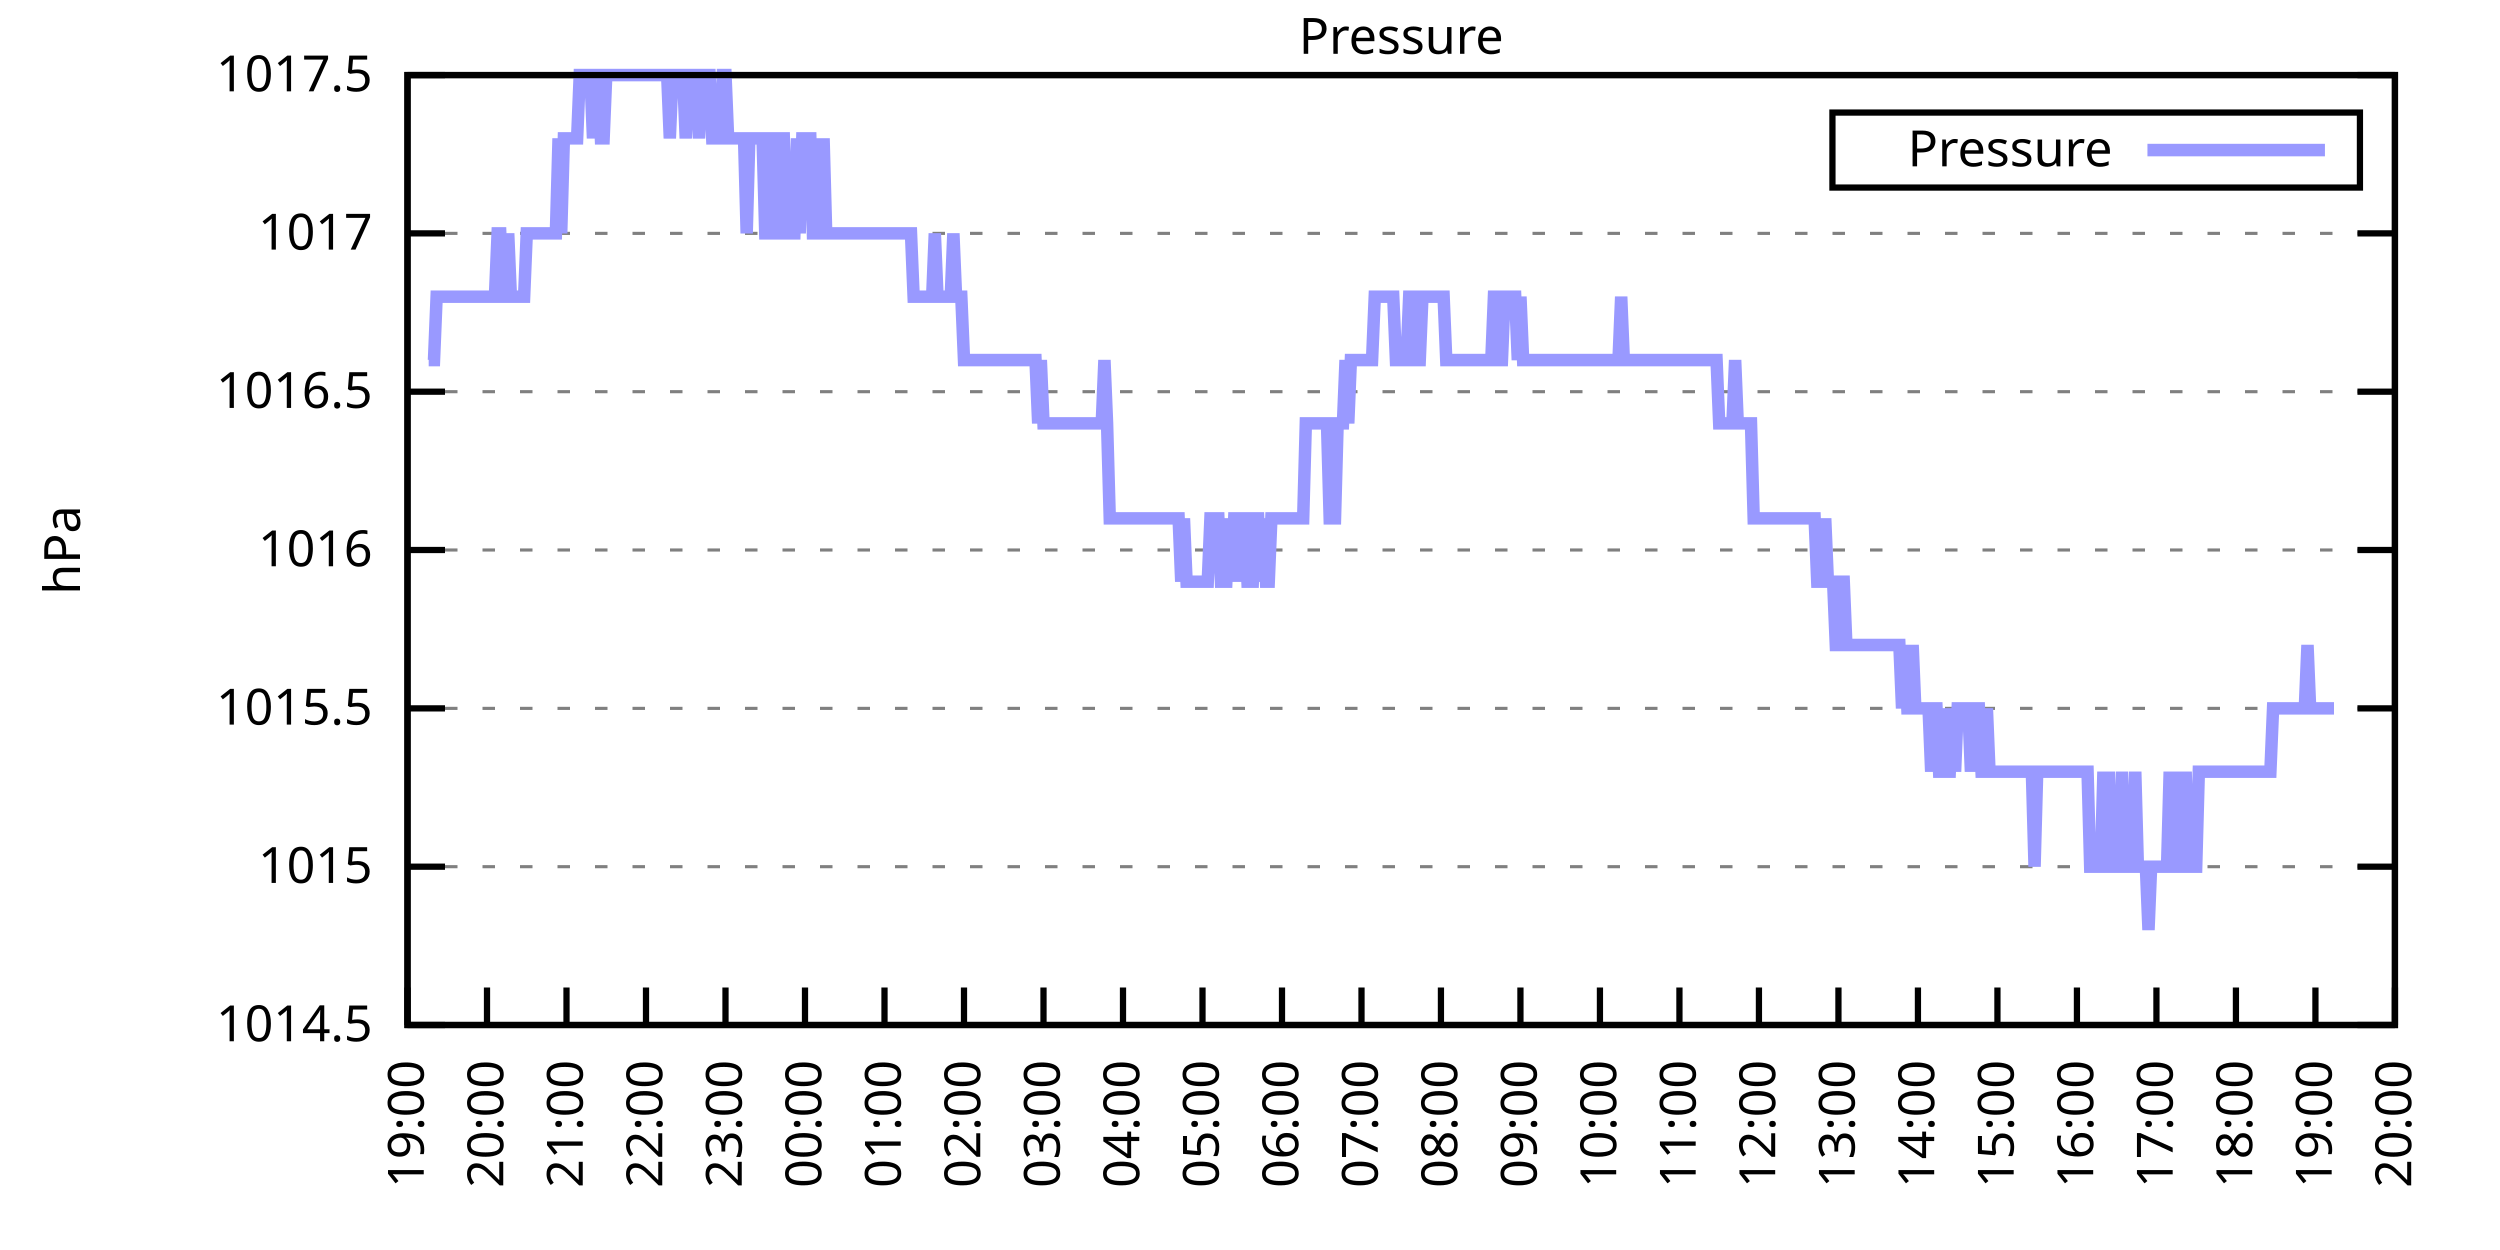
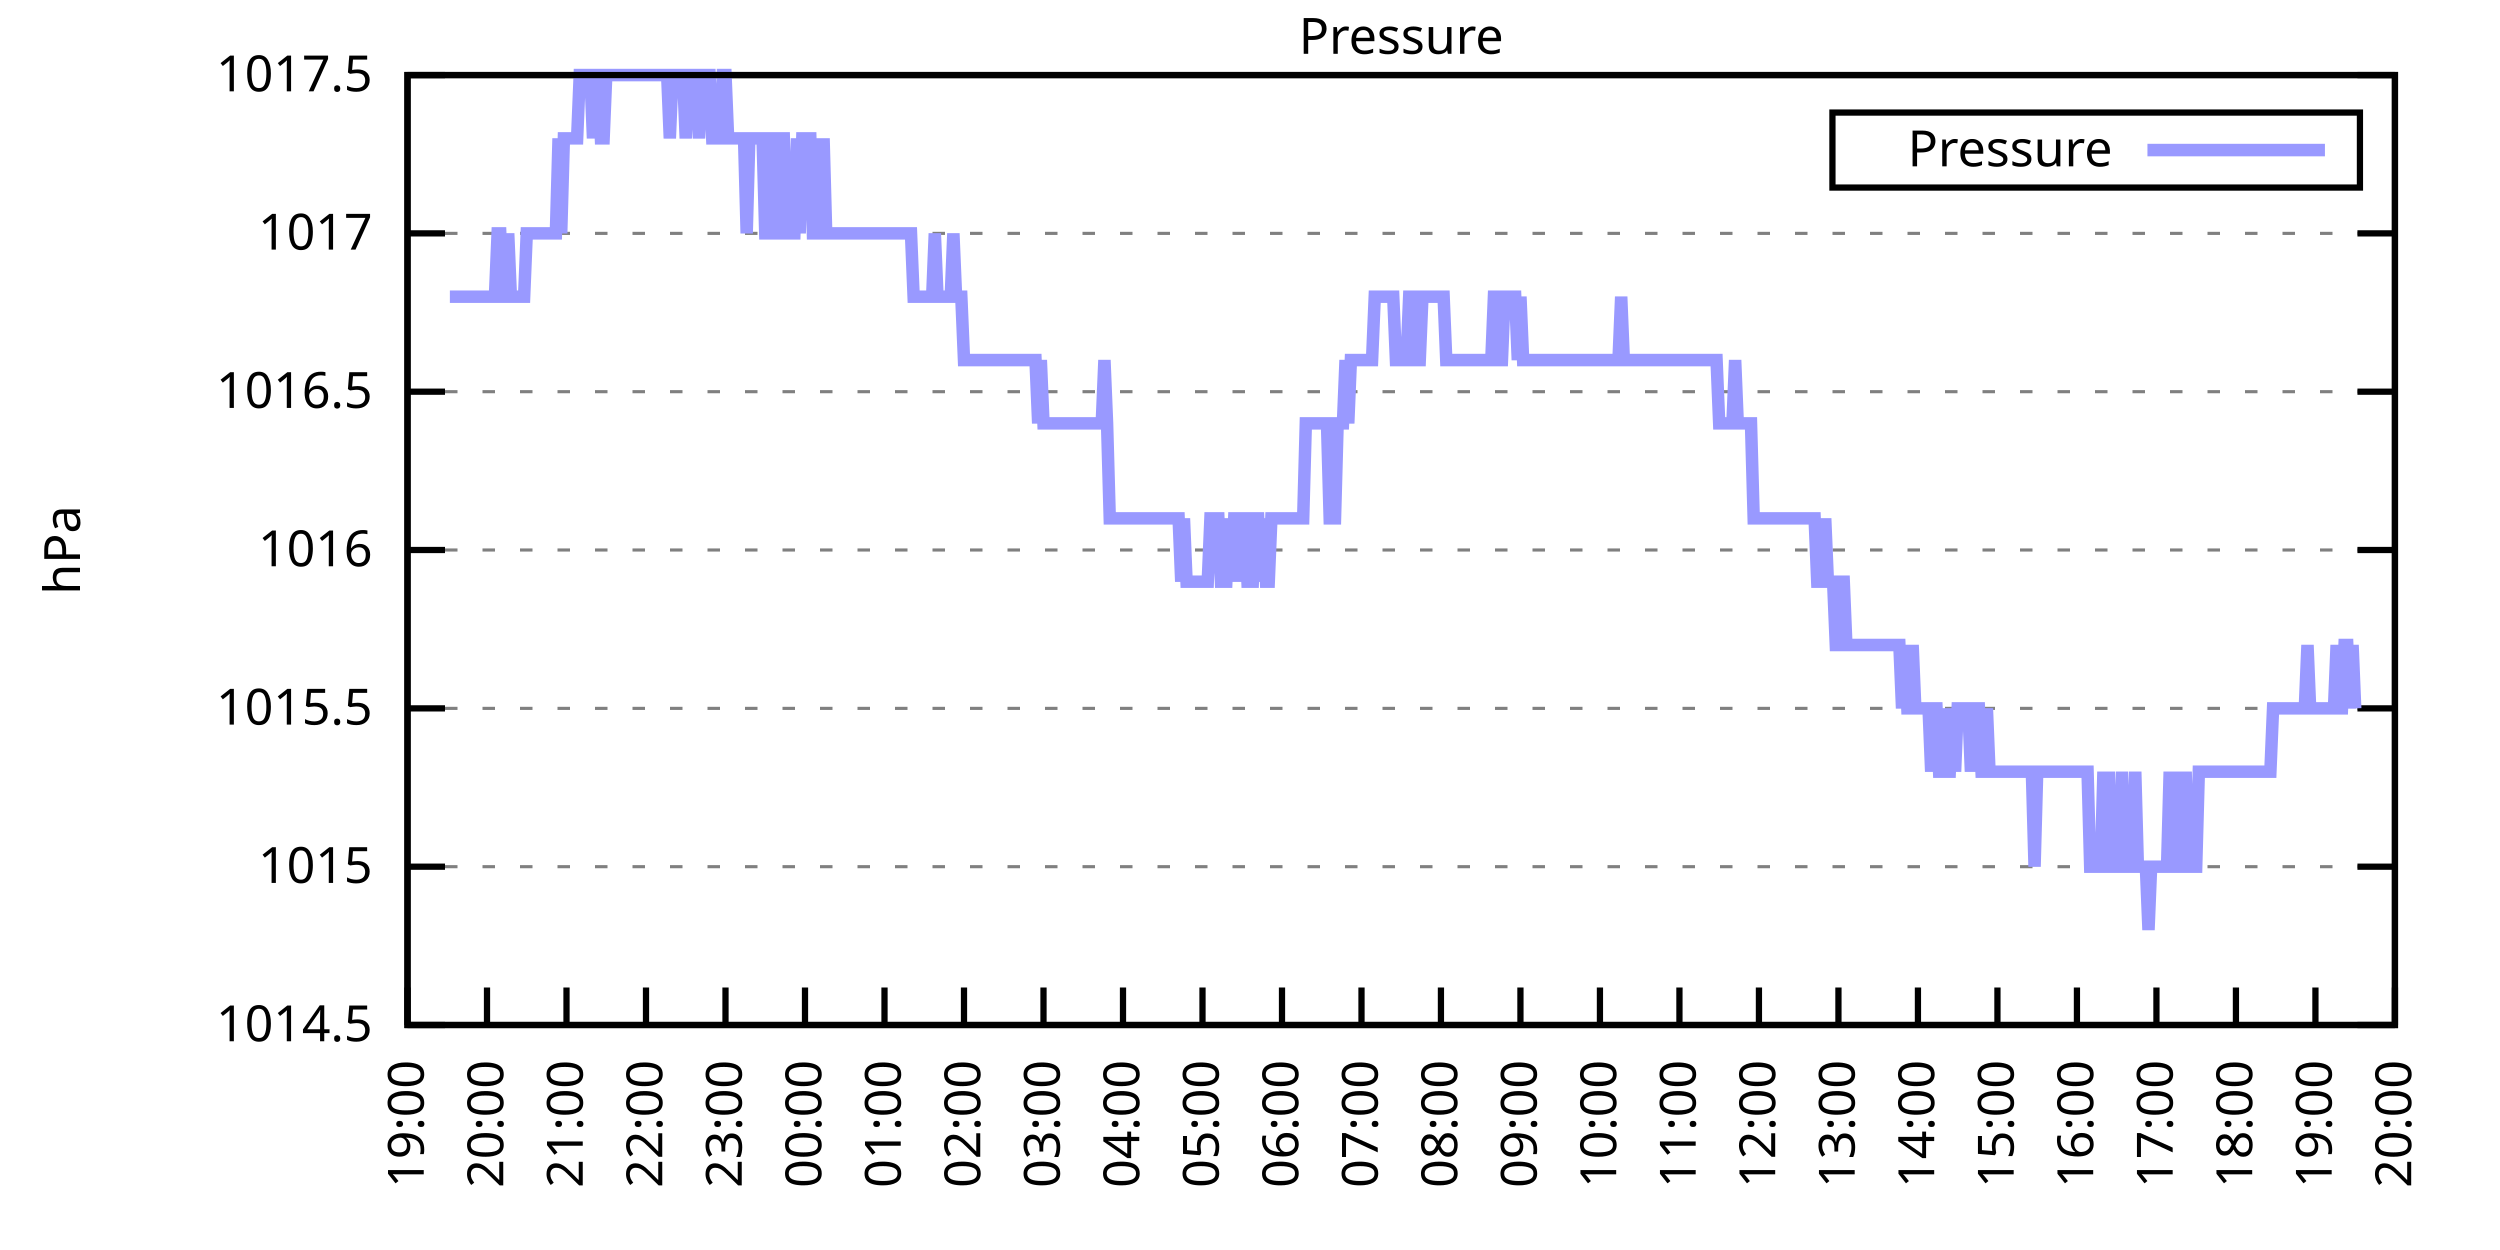
<svg xmlns="http://www.w3.org/2000/svg" xmlns:xlink="http://www.w3.org/1999/xlink" width="400" height="200" viewBox="0 0 400 200">
  <g id="gnuplot_canvas">
    <rect x="0" y="0" width="400" height="200" fill="none" />
    <defs>
      <circle id="gpDot" r="0.5" stroke-width="0.5" stroke="currentColor" />
      <path id="gpPt0" stroke-width="0.333" stroke="currentColor" d="M-1,0 h2 M0,-1 v2" />
      <path id="gpPt1" stroke-width="0.333" stroke="currentColor" d="M-1,-1 L1,1 M1,-1 L-1,1" />
      <path id="gpPt2" stroke-width="0.333" stroke="currentColor" d="M-1,0 L1,0 M0,-1 L0,1 M-1,-1 L1,1 M-1,1 L1,-1" />
      <rect id="gpPt3" stroke-width="0.333" stroke="currentColor" x="-1" y="-1" width="2" height="2" />
      <rect id="gpPt4" stroke-width="0.333" stroke="currentColor" fill="currentColor" x="-1" y="-1" width="2" height="2" />
      <circle id="gpPt5" stroke-width="0.333" stroke="currentColor" cx="0" cy="0" r="1" />
      <use xlink:href="#gpPt5" id="gpPt6" fill="currentColor" stroke="none" />
      <path id="gpPt7" stroke-width="0.333" stroke="currentColor" d="M0,-1.33 L-1.33,0.67 L1.33,0.67 z" />
      <use xlink:href="#gpPt7" id="gpPt8" fill="currentColor" stroke="none" />
      <use xlink:href="#gpPt7" id="gpPt9" stroke="currentColor" transform="rotate(180)" />
      <use xlink:href="#gpPt9" id="gpPt10" fill="currentColor" stroke="none" />
      <use xlink:href="#gpPt3" id="gpPt11" stroke="currentColor" transform="rotate(45)" />
      <use xlink:href="#gpPt11" id="gpPt12" fill="currentColor" stroke="none" />
      <path id="gpPt13" stroke-width="0.333" stroke="currentColor" d="M0,1.330 L1.265,0.411 L0.782,-1.067 L-0.782,-1.076 L-1.265,0.411 z" />
      <use xlink:href="#gpPt13" id="gpPt14" fill="currentColor" stroke="none" />
      <filter id="textbox" filterUnits="objectBoundingBox" x="0" y="0" height="1" width="1">
        <feFlood flood-color="white" flood-opacity="1" result="bgnd" />
        <feComposite in="SourceGraphic" in2="bgnd" operator="atop" />
      </filter>
      <filter id="greybox" filterUnits="objectBoundingBox" x="0" y="0" height="1" width="1">
        <feFlood flood-color="lightgrey" flood-opacity="1" result="grey" />
        <feComposite in="SourceGraphic" in2="grey" operator="atop" />
      </filter>
    </defs>
    <g fill="none" color="white" stroke="currentColor" stroke-width="1.00" stroke-linecap="butt" stroke-linejoin="miter">
</g>
    <g fill="none" color="black" stroke="currentColor" stroke-width="1.00" stroke-linecap="butt" stroke-linejoin="miter">
      <g stroke="none" shape-rendering="crispEdges">
        <polygon fill="rgb(255, 255, 255)" points="65.20,164.00 383.18,164.00 383.18,12.02 65.20,12.02 " />
      </g>
    </g>
    <g fill="none" color="black" stroke="currentColor" stroke-width="1.00" stroke-linecap="butt" stroke-linejoin="miter">
</g>
    <g fill="none" color="black" stroke="black" stroke-width="0.50" stroke-linecap="butt" stroke-linejoin="miter">
</g>
    <g fill="none" color="gray" stroke="currentColor" stroke-width="0.50" stroke-linecap="butt" stroke-linejoin="miter">
      <path stroke="gray" stroke-dasharray="2,4" class="gridline" d="M65.20,164.00 L383.19,164.00  " />
    </g>
    <g fill="none" color="gray" stroke="gray" stroke-width="1.00" stroke-linecap="butt" stroke-linejoin="miter">
</g>
    <g fill="none" color="black" stroke="currentColor" stroke-width="1.00" stroke-linecap="butt" stroke-linejoin="miter">
      <path stroke="black" d="M65.20,164.00 L71.20,164.00 M383.19,164.00 L377.19,164.00  " />
      <g transform="translate(59.60,166.60)" stroke="none" fill="black" font-family="Sans" font-size="8.00" text-anchor="end">
        <text>
          <tspan font-family="Sans"> 1014.5</tspan>
        </text>
      </g>
    </g>
    <g fill="none" color="black" stroke="currentColor" stroke-width="1.00" stroke-linecap="butt" stroke-linejoin="miter">
</g>
    <g fill="none" color="black" stroke="black" stroke-width="0.50" stroke-linecap="butt" stroke-linejoin="miter">
</g>
    <g fill="none" color="gray" stroke="currentColor" stroke-width="0.50" stroke-linecap="butt" stroke-linejoin="miter">
      <path stroke="gray" stroke-dasharray="2,4" class="gridline" d="M65.20,138.67 L383.19,138.67  " />
    </g>
    <g fill="none" color="gray" stroke="gray" stroke-width="1.00" stroke-linecap="butt" stroke-linejoin="miter">
</g>
    <g fill="none" color="black" stroke="currentColor" stroke-width="1.00" stroke-linecap="butt" stroke-linejoin="miter">
      <path stroke="black" d="M65.20,138.67 L71.20,138.67 M383.19,138.67 L377.19,138.67  " />
      <g transform="translate(59.60,141.27)" stroke="none" fill="black" font-family="Sans" font-size="8.00" text-anchor="end">
        <text>
          <tspan font-family="Sans"> 1015</tspan>
        </text>
      </g>
    </g>
    <g fill="none" color="black" stroke="currentColor" stroke-width="1.00" stroke-linecap="butt" stroke-linejoin="miter">
</g>
    <g fill="none" color="black" stroke="black" stroke-width="0.50" stroke-linecap="butt" stroke-linejoin="miter">
</g>
    <g fill="none" color="gray" stroke="currentColor" stroke-width="0.50" stroke-linecap="butt" stroke-linejoin="miter">
      <path stroke="gray" stroke-dasharray="2,4" class="gridline" d="M65.20,113.34 L383.19,113.34  " />
    </g>
    <g fill="none" color="gray" stroke="gray" stroke-width="1.00" stroke-linecap="butt" stroke-linejoin="miter">
</g>
    <g fill="none" color="black" stroke="currentColor" stroke-width="1.00" stroke-linecap="butt" stroke-linejoin="miter">
      <path stroke="black" d="M65.20,113.34 L71.20,113.34 M383.19,113.34 L377.19,113.34  " />
      <g transform="translate(59.60,115.94)" stroke="none" fill="black" font-family="Sans" font-size="8.00" text-anchor="end">
        <text>
          <tspan font-family="Sans"> 1015.5</tspan>
        </text>
      </g>
    </g>
    <g fill="none" color="black" stroke="currentColor" stroke-width="1.00" stroke-linecap="butt" stroke-linejoin="miter">
</g>
    <g fill="none" color="black" stroke="black" stroke-width="0.50" stroke-linecap="butt" stroke-linejoin="miter">
</g>
    <g fill="none" color="gray" stroke="currentColor" stroke-width="0.50" stroke-linecap="butt" stroke-linejoin="miter">
      <path stroke="gray" stroke-dasharray="2,4" class="gridline" d="M65.20,88.00 L383.19,88.00  " />
    </g>
    <g fill="none" color="gray" stroke="gray" stroke-width="1.00" stroke-linecap="butt" stroke-linejoin="miter">
</g>
    <g fill="none" color="black" stroke="currentColor" stroke-width="1.00" stroke-linecap="butt" stroke-linejoin="miter">
      <path stroke="black" d="M65.20,88.00 L71.20,88.00 M383.19,88.00 L377.19,88.00  " />
      <g transform="translate(59.60,90.60)" stroke="none" fill="black" font-family="Sans" font-size="8.00" text-anchor="end">
        <text>
          <tspan font-family="Sans"> 1016</tspan>
        </text>
      </g>
    </g>
    <g fill="none" color="black" stroke="currentColor" stroke-width="1.00" stroke-linecap="butt" stroke-linejoin="miter">
</g>
    <g fill="none" color="black" stroke="black" stroke-width="0.50" stroke-linecap="butt" stroke-linejoin="miter">
</g>
    <g fill="none" color="gray" stroke="currentColor" stroke-width="0.50" stroke-linecap="butt" stroke-linejoin="miter">
      <path stroke="gray" stroke-dasharray="2,4" class="gridline" d="M65.20,62.67 L383.19,62.67  " />
    </g>
    <g fill="none" color="gray" stroke="gray" stroke-width="1.00" stroke-linecap="butt" stroke-linejoin="miter">
</g>
    <g fill="none" color="black" stroke="currentColor" stroke-width="1.00" stroke-linecap="butt" stroke-linejoin="miter">
      <path stroke="black" d="M65.20,62.67 L71.20,62.67 M383.19,62.67 L377.19,62.67  " />
      <g transform="translate(59.60,65.27)" stroke="none" fill="black" font-family="Sans" font-size="8.00" text-anchor="end">
        <text>
          <tspan font-family="Sans"> 1016.5</tspan>
        </text>
      </g>
    </g>
    <g fill="none" color="black" stroke="currentColor" stroke-width="1.00" stroke-linecap="butt" stroke-linejoin="miter">
</g>
    <g fill="none" color="black" stroke="black" stroke-width="0.50" stroke-linecap="butt" stroke-linejoin="miter">
</g>
    <g fill="none" color="gray" stroke="currentColor" stroke-width="0.50" stroke-linecap="butt" stroke-linejoin="miter">
      <path stroke="gray" stroke-dasharray="2,4" class="gridline" d="M65.20,37.34 L383.19,37.34  " />
    </g>
    <g fill="none" color="gray" stroke="gray" stroke-width="1.00" stroke-linecap="butt" stroke-linejoin="miter">
</g>
    <g fill="none" color="black" stroke="currentColor" stroke-width="1.00" stroke-linecap="butt" stroke-linejoin="miter">
      <path stroke="black" d="M65.20,37.34 L71.20,37.34 M383.19,37.34 L377.19,37.34  " />
      <g transform="translate(59.60,39.94)" stroke="none" fill="black" font-family="Sans" font-size="8.00" text-anchor="end">
        <text>
          <tspan font-family="Sans"> 1017</tspan>
        </text>
      </g>
    </g>
    <g fill="none" color="black" stroke="currentColor" stroke-width="1.00" stroke-linecap="butt" stroke-linejoin="miter">
</g>
    <g fill="none" color="black" stroke="black" stroke-width="0.50" stroke-linecap="butt" stroke-linejoin="miter">
</g>
    <g fill="none" color="gray" stroke="currentColor" stroke-width="0.50" stroke-linecap="butt" stroke-linejoin="miter">
      <path stroke="gray" stroke-dasharray="2,4" class="gridline" d="M65.20,12.01 L383.19,12.01  " />
    </g>
    <g fill="none" color="gray" stroke="gray" stroke-width="1.00" stroke-linecap="butt" stroke-linejoin="miter">
</g>
    <g fill="none" color="black" stroke="currentColor" stroke-width="1.00" stroke-linecap="butt" stroke-linejoin="miter">
      <path stroke="black" d="M65.20,12.01 L71.20,12.01 M383.19,12.01 L377.19,12.01  " />
      <g transform="translate(59.60,14.61)" stroke="none" fill="black" font-family="Sans" font-size="8.00" text-anchor="end">
        <text>
          <tspan font-family="Sans"> 1017.5</tspan>
        </text>
      </g>
    </g>
    <g fill="none" color="black" stroke="currentColor" stroke-width="1.00" stroke-linecap="butt" stroke-linejoin="miter">
      <path stroke="black" d="M65.20,164.00 L65.20,158.00  " />
      <g transform="translate(67.80,169.60) rotate(270.00)" stroke="none" fill="black" font-family="Sans" font-size="8.00" text-anchor="end">
        <text>
          <tspan font-family="Sans">19:00</tspan>
        </text>
      </g>
    </g>
    <g fill="none" color="black" stroke="currentColor" stroke-width="1.00" stroke-linecap="butt" stroke-linejoin="miter">
      <path stroke="black" d="M77.92,164.00 L77.92,158.00  " />
      <g transform="translate(80.52,169.60) rotate(270.00)" stroke="none" fill="black" font-family="Sans" font-size="8.00" text-anchor="end">
        <text>
          <tspan font-family="Sans">20:00</tspan>
        </text>
      </g>
    </g>
    <g fill="none" color="black" stroke="currentColor" stroke-width="1.00" stroke-linecap="butt" stroke-linejoin="miter">
      <path stroke="black" d="M90.64,164.00 L90.64,158.00  " />
      <g transform="translate(93.24,169.60) rotate(270.00)" stroke="none" fill="black" font-family="Sans" font-size="8.00" text-anchor="end">
        <text>
          <tspan font-family="Sans">21:00</tspan>
        </text>
      </g>
    </g>
    <g fill="none" color="black" stroke="currentColor" stroke-width="1.00" stroke-linecap="butt" stroke-linejoin="miter">
      <path stroke="black" d="M103.36,164.00 L103.36,158.00  " />
      <g transform="translate(105.96,169.60) rotate(270.00)" stroke="none" fill="black" font-family="Sans" font-size="8.00" text-anchor="end">
        <text>
          <tspan font-family="Sans">22:00</tspan>
        </text>
      </g>
    </g>
    <g fill="none" color="black" stroke="currentColor" stroke-width="1.00" stroke-linecap="butt" stroke-linejoin="miter">
      <path stroke="black" d="M116.08,164.00 L116.08,158.00  " />
      <g transform="translate(118.68,169.60) rotate(270.00)" stroke="none" fill="black" font-family="Sans" font-size="8.00" text-anchor="end">
        <text>
          <tspan font-family="Sans">23:00</tspan>
        </text>
      </g>
    </g>
    <g fill="none" color="black" stroke="currentColor" stroke-width="1.00" stroke-linecap="butt" stroke-linejoin="miter">
      <path stroke="black" d="M128.80,164.00 L128.80,158.00  " />
      <g transform="translate(131.40,169.60) rotate(270.00)" stroke="none" fill="black" font-family="Sans" font-size="8.00" text-anchor="end">
        <text>
          <tspan font-family="Sans">00:00</tspan>
        </text>
      </g>
    </g>
    <g fill="none" color="black" stroke="currentColor" stroke-width="1.00" stroke-linecap="butt" stroke-linejoin="miter">
      <path stroke="black" d="M141.52,164.00 L141.52,158.00  " />
      <g transform="translate(144.12,169.60) rotate(270.00)" stroke="none" fill="black" font-family="Sans" font-size="8.00" text-anchor="end">
        <text>
          <tspan font-family="Sans">01:00</tspan>
        </text>
      </g>
    </g>
    <g fill="none" color="black" stroke="currentColor" stroke-width="1.00" stroke-linecap="butt" stroke-linejoin="miter">
      <path stroke="black" d="M154.24,164.00 L154.24,158.00  " />
      <g transform="translate(156.84,169.60) rotate(270.00)" stroke="none" fill="black" font-family="Sans" font-size="8.00" text-anchor="end">
        <text>
          <tspan font-family="Sans">02:00</tspan>
        </text>
      </g>
    </g>
    <g fill="none" color="black" stroke="currentColor" stroke-width="1.00" stroke-linecap="butt" stroke-linejoin="miter">
      <path stroke="black" d="M166.96,164.00 L166.96,158.00  " />
      <g transform="translate(169.56,169.60) rotate(270.00)" stroke="none" fill="black" font-family="Sans" font-size="8.00" text-anchor="end">
        <text>
          <tspan font-family="Sans">03:00</tspan>
        </text>
      </g>
    </g>
    <g fill="none" color="black" stroke="currentColor" stroke-width="1.00" stroke-linecap="butt" stroke-linejoin="miter">
      <path stroke="black" d="M179.68,164.00 L179.68,158.00  " />
      <g transform="translate(182.28,169.60) rotate(270.00)" stroke="none" fill="black" font-family="Sans" font-size="8.00" text-anchor="end">
        <text>
          <tspan font-family="Sans">04:00</tspan>
        </text>
      </g>
    </g>
    <g fill="none" color="black" stroke="currentColor" stroke-width="1.00" stroke-linecap="butt" stroke-linejoin="miter">
      <path stroke="black" d="M192.40,164.00 L192.40,158.00  " />
      <g transform="translate(195.00,169.60) rotate(270.00)" stroke="none" fill="black" font-family="Sans" font-size="8.00" text-anchor="end">
        <text>
          <tspan font-family="Sans">05:00</tspan>
        </text>
      </g>
    </g>
    <g fill="none" color="black" stroke="currentColor" stroke-width="1.00" stroke-linecap="butt" stroke-linejoin="miter">
      <path stroke="black" d="M205.12,164.00 L205.12,158.00  " />
      <g transform="translate(207.72,169.60) rotate(270.00)" stroke="none" fill="black" font-family="Sans" font-size="8.00" text-anchor="end">
        <text>
          <tspan font-family="Sans">06:00</tspan>
        </text>
      </g>
    </g>
    <g fill="none" color="black" stroke="currentColor" stroke-width="1.00" stroke-linecap="butt" stroke-linejoin="miter">
      <path stroke="black" d="M217.84,164.00 L217.84,158.00  " />
      <g transform="translate(220.44,169.60) rotate(270.00)" stroke="none" fill="black" font-family="Sans" font-size="8.00" text-anchor="end">
        <text>
          <tspan font-family="Sans">07:00</tspan>
        </text>
      </g>
    </g>
    <g fill="none" color="black" stroke="currentColor" stroke-width="1.00" stroke-linecap="butt" stroke-linejoin="miter">
      <path stroke="black" d="M230.55,164.00 L230.55,158.00  " />
      <g transform="translate(233.15,169.60) rotate(270.00)" stroke="none" fill="black" font-family="Sans" font-size="8.00" text-anchor="end">
        <text>
          <tspan font-family="Sans">08:00</tspan>
        </text>
      </g>
    </g>
    <g fill="none" color="black" stroke="currentColor" stroke-width="1.00" stroke-linecap="butt" stroke-linejoin="miter">
      <path stroke="black" d="M243.27,164.00 L243.27,158.00  " />
      <g transform="translate(245.87,169.60) rotate(270.00)" stroke="none" fill="black" font-family="Sans" font-size="8.00" text-anchor="end">
        <text>
          <tspan font-family="Sans">09:00</tspan>
        </text>
      </g>
    </g>
    <g fill="none" color="black" stroke="currentColor" stroke-width="1.00" stroke-linecap="butt" stroke-linejoin="miter">
      <path stroke="black" d="M255.99,164.00 L255.99,158.00  " />
      <g transform="translate(258.59,169.60) rotate(270.00)" stroke="none" fill="black" font-family="Sans" font-size="8.00" text-anchor="end">
        <text>
          <tspan font-family="Sans">10:00</tspan>
        </text>
      </g>
    </g>
    <g fill="none" color="black" stroke="currentColor" stroke-width="1.00" stroke-linecap="butt" stroke-linejoin="miter">
      <path stroke="black" d="M268.71,164.00 L268.71,158.00  " />
      <g transform="translate(271.31,169.60) rotate(270.00)" stroke="none" fill="black" font-family="Sans" font-size="8.00" text-anchor="end">
        <text>
          <tspan font-family="Sans">11:00</tspan>
        </text>
      </g>
    </g>
    <g fill="none" color="black" stroke="currentColor" stroke-width="1.00" stroke-linecap="butt" stroke-linejoin="miter">
      <path stroke="black" d="M281.43,164.00 L281.43,158.00  " />
      <g transform="translate(284.03,169.60) rotate(270.00)" stroke="none" fill="black" font-family="Sans" font-size="8.00" text-anchor="end">
        <text>
          <tspan font-family="Sans">12:00</tspan>
        </text>
      </g>
    </g>
    <g fill="none" color="black" stroke="currentColor" stroke-width="1.00" stroke-linecap="butt" stroke-linejoin="miter">
      <path stroke="black" d="M294.15,164.00 L294.15,158.00  " />
      <g transform="translate(296.75,169.60) rotate(270.00)" stroke="none" fill="black" font-family="Sans" font-size="8.00" text-anchor="end">
        <text>
          <tspan font-family="Sans">13:00</tspan>
        </text>
      </g>
    </g>
    <g fill="none" color="black" stroke="currentColor" stroke-width="1.00" stroke-linecap="butt" stroke-linejoin="miter">
      <path stroke="black" d="M306.87,164.00 L306.87,158.00  " />
      <g transform="translate(309.47,169.60) rotate(270.00)" stroke="none" fill="black" font-family="Sans" font-size="8.00" text-anchor="end">
        <text>
          <tspan font-family="Sans">14:00</tspan>
        </text>
      </g>
    </g>
    <g fill="none" color="black" stroke="currentColor" stroke-width="1.00" stroke-linecap="butt" stroke-linejoin="miter">
      <path stroke="black" d="M319.59,164.00 L319.59,158.00  " />
      <g transform="translate(322.19,169.60) rotate(270.00)" stroke="none" fill="black" font-family="Sans" font-size="8.00" text-anchor="end">
        <text>
          <tspan font-family="Sans">15:00</tspan>
        </text>
      </g>
    </g>
    <g fill="none" color="black" stroke="currentColor" stroke-width="1.00" stroke-linecap="butt" stroke-linejoin="miter">
      <path stroke="black" d="M332.31,164.00 L332.31,158.00  " />
      <g transform="translate(334.91,169.60) rotate(270.00)" stroke="none" fill="black" font-family="Sans" font-size="8.00" text-anchor="end">
        <text>
          <tspan font-family="Sans">16:00</tspan>
        </text>
      </g>
    </g>
    <g fill="none" color="black" stroke="currentColor" stroke-width="1.00" stroke-linecap="butt" stroke-linejoin="miter">
      <path stroke="black" d="M345.03,164.00 L345.03,158.00  " />
      <g transform="translate(347.63,169.60) rotate(270.00)" stroke="none" fill="black" font-family="Sans" font-size="8.00" text-anchor="end">
        <text>
          <tspan font-family="Sans">17:00</tspan>
        </text>
      </g>
    </g>
    <g fill="none" color="black" stroke="currentColor" stroke-width="1.00" stroke-linecap="butt" stroke-linejoin="miter">
      <path stroke="black" d="M357.75,164.00 L357.75,158.00  " />
      <g transform="translate(360.35,169.60) rotate(270.00)" stroke="none" fill="black" font-family="Sans" font-size="8.00" text-anchor="end">
        <text>
          <tspan font-family="Sans">18:00</tspan>
        </text>
      </g>
    </g>
    <g fill="none" color="black" stroke="currentColor" stroke-width="1.00" stroke-linecap="butt" stroke-linejoin="miter">
      <path stroke="black" d="M370.47,164.00 L370.47,158.00  " />
      <g transform="translate(373.07,169.60) rotate(270.00)" stroke="none" fill="black" font-family="Sans" font-size="8.00" text-anchor="end">
        <text>
          <tspan font-family="Sans">19:00</tspan>
        </text>
      </g>
    </g>
    <g fill="none" color="black" stroke="currentColor" stroke-width="1.00" stroke-linecap="butt" stroke-linejoin="miter">
      <path stroke="black" d="M383.19,164.00 L383.19,158.00  " />
      <g transform="translate(385.79,169.60) rotate(270.00)" stroke="none" fill="black" font-family="Sans" font-size="8.00" text-anchor="end">
        <text>
          <tspan font-family="Sans">20:00</tspan>
        </text>
      </g>
    </g>
    <g fill="none" color="black" stroke="currentColor" stroke-width="1.00" stroke-linecap="butt" stroke-linejoin="miter">
</g>
    <g fill="none" color="black" stroke="currentColor" stroke-width="1.00" stroke-linecap="butt" stroke-linejoin="miter">
      <path stroke="black" d="M65.20,12.01 L65.20,164.00 L383.19,164.00 L383.19,12.01 L65.20,12.01 Z  " />
    </g>
    <g fill="none" color="black" stroke="currentColor" stroke-width="1.00" stroke-linecap="butt" stroke-linejoin="miter">
</g>
    <g fill="none" color="black" stroke="currentColor" stroke-width="1.00" stroke-linecap="butt" stroke-linejoin="miter">
      <path stroke="black" d="M293.19,30.01 L293.19,18.01 L377.59,18.01 L377.59,30.01 L293.19,30.01 Z  " />
    </g>
    <g id="Pressure_plot_1">
      <g fill="none" color="white" stroke="black" stroke-width="2.00" stroke-linecap="butt" stroke-linejoin="miter">
</g>
      <g fill="none" color="black" stroke="currentColor" stroke-width="2.00" stroke-linecap="butt" stroke-linejoin="miter">
        <g transform="translate(337.99,26.61)" stroke="none" fill="black" font-family="Sans" font-size="8.00" text-anchor="end">
          <text>
            <tspan font-family="Sans">Pressure</tspan>
          </text>
        </g>
      </g>
      <g fill="none" color="black" stroke="currentColor" stroke-width="2.00" stroke-linecap="butt" stroke-linejoin="miter">
-         <path stroke="rgb(153, 153, 255)" d="M343.59,24.01 L371.99,24.01 M68.59,57.61 L69.02,57.61 L69.44,57.61 L69.86,47.47 L70.29,47.47 L70.71,47.47   L71.14,47.47 L71.56,47.47 L71.98,47.47 L72.41,47.47 L72.83,47.47 L73.26,47.47 L73.68,47.47 L74.10,47.47   L74.53,47.47 L74.95,47.47 L75.38,47.47 L75.80,47.47 L76.22,47.47 L76.65,47.47 L77.07,47.47 L77.50,47.47   L77.92,47.47 L78.34,47.47 L78.77,47.47 L79.19,47.47 L79.62,37.34 L80.04,37.34 L80.46,47.47 L80.89,47.47   L81.31,37.34 L81.74,47.47 L82.16,47.47 L82.58,47.47 L83.01,47.47 L83.43,47.47 L83.86,47.47 L84.28,37.34   L84.70,37.34 L85.13,37.34 L85.55,37.34 L85.98,37.34 L86.40,37.34 L86.82,37.34 L87.25,37.34 L87.67,37.34   L88.10,37.34 L88.52,37.34 L88.94,37.34 L89.37,22.14 L89.79,37.34 L90.22,22.14 L90.64,22.14 L91.06,22.14   L91.49,22.14 L91.91,22.14 L92.34,22.14 L92.76,12.01 L93.18,12.01 L93.61,12.01 L94.03,12.01 L94.46,12.01   L94.88,22.14 L95.30,12.01 L95.73,12.01 L96.15,22.14 L96.58,22.14 L97.00,12.01 L97.42,12.01 L97.85,12.01   L98.27,12.01 L98.69,12.01 L99.12,12.01 L99.54,12.01 L99.97,12.01 L100.39,12.01 L100.81,12.01 L101.24,12.01   L101.66,12.01 L102.09,12.01 L102.51,12.01 L102.93,12.01 L103.36,12.01 L103.78,12.01 L104.21,12.01 L104.63,12.01   L105.05,12.01 L105.48,12.01 L105.90,12.01 L106.33,12.01 L106.75,12.01 L107.17,22.14 L107.60,12.01 L108.02,12.01   L108.45,12.01 L108.87,12.01 L109.29,12.01 L109.72,22.14 L110.14,12.01 L110.57,12.01 L110.99,12.01 L111.41,12.01   L111.84,22.14 L112.26,12.01 L112.69,12.01 L113.11,12.01 L113.53,12.01 L113.96,22.14 L114.38,22.14 L114.59,22.14   L115.23,22.14 L115.65,12.01 L116.08,12.01 L116.50,22.14 L116.93,22.14 L117.35,22.14 L117.77,22.14 L118.20,22.14   L118.62,22.14 L119.05,22.14 L119.47,37.34 L119.89,22.14 L120.32,22.14 L120.74,22.14 L121.17,22.14 L121.59,22.14   L122.01,22.14 L122.44,37.34 L122.86,37.34 L123.29,22.14 L123.71,22.14 L124.13,37.34 L124.56,37.34 L124.98,22.14   L125.41,22.14 L125.83,37.34 L126.25,37.34 L126.68,37.34 L127.10,37.34 L127.53,22.14 L127.95,37.34 L128.37,22.14   L128.80,22.14 L129.22,22.14 L129.65,22.14 L130.07,37.34 L130.49,37.34 L130.92,22.14 L131.34,37.34 L131.77,22.14   L132.19,37.34 L132.61,37.34 L133.04,37.34 L133.46,37.34 L133.89,37.34 L134.31,37.34 L134.73,37.34 L135.16,37.34   L135.58,37.34 L136.01,37.34 L136.43,37.34 L136.85,37.34 L137.28,37.34 L137.70,37.34 L138.13,37.34 L138.55,37.34   L138.97,37.34 L139.40,37.34 L139.82,37.34 L140.25,37.34 L140.67,37.34 L141.09,37.34 L141.52,37.34 L141.94,37.34   L142.37,37.34 L142.79,37.34 L143.21,37.34 L143.64,37.34 L144.06,37.34 L144.49,37.34 L144.91,37.34 L145.33,37.34   L145.76,37.34 L146.18,47.47 L146.61,47.47 L147.03,47.47 L147.45,47.47 L147.88,47.47 L148.30,47.47 L148.73,47.47   L149.15,47.47 L149.57,37.34 L150.00,47.47 L150.42,47.47 L150.85,47.47 L151.27,47.47 L151.69,47.47 L152.12,47.47   L152.54,37.34 L152.97,47.47 L153.39,47.47 L153.81,47.47 L154.24,57.61 L154.66,57.61 L155.09,57.61 L155.51,57.61   L155.93,57.61 L156.36,57.61 L156.78,57.61 L157.21,57.61 L157.63,57.61 L158.05,57.61 L158.48,57.61 L158.90,57.61   L159.33,57.61 L159.75,57.61 L160.17,57.61 L160.60,57.61 L161.02,57.61 L161.44,57.61 L161.87,57.61 L162.29,57.61   L162.72,57.61 L163.14,57.61 L163.56,57.61 L163.99,57.61 L164.41,57.61 L164.84,57.61 L165.26,57.61 L165.68,57.61   L166.11,67.74 L166.53,57.61 L166.96,67.74 L167.38,67.74 L167.80,67.74 L168.23,67.74 L168.65,67.74 L169.08,67.74   L169.50,67.74 L169.92,67.74 L170.35,67.74 L170.77,67.74 L171.20,67.74 L171.62,67.74 L172.04,67.74 L172.47,67.74   L172.89,67.74 L173.32,67.74 L173.74,67.74 L174.16,67.74 L174.59,67.74 L175.01,67.74 L175.44,67.74 L175.86,67.74   L176.28,67.74 L176.71,57.61 L177.13,67.74 L177.56,82.94 L177.98,82.94 L178.40,82.94 L178.83,82.94 L179.25,82.94   L179.68,82.94 L180.10,82.94 L180.52,82.94 L180.95,82.94 L181.37,82.94 L181.80,82.94 L182.22,82.94 L182.64,82.94   L183.07,82.94 L183.49,82.94 L183.92,82.94 L184.34,82.94 L184.76,82.94 L185.19,82.94 L185.61,82.94 L186.04,82.94   L186.46,82.94 L186.88,82.94 L187.31,82.94 L187.73,82.94 L188.16,82.94 L188.58,82.94 L189.00,93.07 L189.43,82.94   L189.85,93.07 L190.28,93.07 L190.70,93.07 L191.12,93.07 L191.55,93.07 L191.97,93.07 L192.40,93.07 L192.82,93.07   L193.24,93.07 L193.67,82.94 L194.09,82.94 L194.52,82.94 L194.94,82.94 L195.36,93.07 L195.79,93.07 L196.21,93.07   L196.64,82.94 L197.06,93.07 L197.48,82.94 L197.91,82.94 L198.33,93.07 L198.76,82.94 L199.18,82.94 L199.60,93.07   L200.03,93.07 L200.45,93.07 L200.88,82.94 L201.30,82.94 L201.72,93.07 L202.15,82.94 L202.57,93.07 L203.00,93.07   L203.42,82.94 L203.84,82.94 L204.27,82.94 L204.69,82.94 L205.12,82.94 L205.54,82.94 L205.96,82.94 L206.39,82.94   L206.81,82.94 L207.24,82.94 L207.66,82.94 L208.08,82.94 L208.51,82.94 L208.93,67.74 L209.36,67.74 L209.78,67.74   L210.20,67.74 L210.63,67.74 L211.05,67.74 L211.48,67.74 L211.90,67.74 L212.32,67.74 L212.75,82.94 L213.17,82.94   L213.60,82.94 L214.02,67.74 L214.44,67.74 L214.87,67.74 L215.29,57.61 L215.72,67.74 L216.14,57.61 L216.56,57.61   L216.99,57.61 L217.41,57.61 L217.84,57.61 L218.26,57.61 L218.68,57.61 L219.11,57.61 L219.53,57.61 L219.96,47.47   L220.38,47.47 L220.80,47.47 L221.23,47.47 L221.65,47.47 L222.08,47.47 L222.50,47.47 L222.92,47.47 L223.35,57.61   L223.77,57.61 L224.20,57.61 L224.62,57.61 L225.04,57.61 L225.47,47.47 L225.89,47.47 L226.31,57.61 L226.74,57.61   L227.16,57.61 L227.59,47.47 L228.01,47.47 L228.43,47.47 L228.86,47.47 L229.28,47.47 L229.71,47.47 L230.13,47.47   L230.55,47.47 L230.98,47.47 L231.40,57.61 L231.83,57.61 L232.25,57.61 L232.67,57.61 L233.10,57.61 L233.52,57.61   L233.95,57.61 L234.37,57.61 L234.79,57.61 L235.22,57.61 L235.64,57.61 L236.07,57.61 L236.49,57.61 L236.91,57.61   L237.34,57.61 L237.76,57.61 L238.19,57.61 L238.61,57.61 L239.03,47.47 L239.46,47.47 L239.88,57.61 L240.31,57.61   L240.73,47.47 L241.15,47.47 L241.58,47.47 L242.00,47.47 L242.43,47.47 L242.85,57.61 L243.27,47.47 L243.70,57.61   L244.12,57.61 L244.55,57.61 L244.97,57.61 L245.39,57.61 L245.82,57.61 L246.24,57.61 L246.67,57.61 L247.09,57.61   L247.51,57.61 L247.94,57.61 L248.36,57.61 L248.79,57.61 L249.21,57.61 L249.63,57.61 L250.06,57.61 L250.48,57.61   L250.91,57.61 L251.33,57.61 L251.75,57.61 L252.18,57.61 L252.60,57.61 L253.03,57.61 L253.45,57.61 L253.87,57.61   L254.30,57.61 L254.72,57.61 L255.15,57.61 L255.57,57.61 L255.99,57.61 L256.42,57.61 L256.84,57.61 L257.27,57.61   L257.69,57.61 L258.11,57.61 L258.54,57.61 L258.96,57.61 L259.39,47.47 L259.81,57.61 L260.23,57.61 L260.66,57.61   L261.08,57.61 L261.51,57.61 L261.93,57.61 L262.35,57.61 L262.78,57.61 L263.20,57.61 L263.63,57.61 L264.05,57.61   L264.47,57.61 L264.90,57.61 L265.32,57.61 L265.75,57.61 L266.17,57.61 L266.59,57.61 L267.02,57.61 L267.44,57.61   L267.87,57.61 L268.29,57.61 L268.71,57.61 L269.14,57.61 L269.56,57.61 L269.99,57.61 L270.41,57.61 L270.83,57.61   L271.26,57.61 L271.68,57.61 L272.11,57.61 L272.53,57.61 L272.95,57.61 L273.38,57.61 L273.80,57.61 L274.23,57.61   L274.65,57.61 L275.07,67.74 L275.50,67.74 L275.92,67.74 L276.35,67.74 L276.77,67.74 L277.19,67.74 L277.62,57.61   L278.04,67.74 L278.47,67.74 L278.89,67.74 L279.31,67.74 L279.74,67.74 L280.16,67.74 L280.59,82.94 L281.01,82.94   L281.43,82.94 L281.86,82.94 L282.28,82.94 L282.71,82.94 L283.13,82.94 L283.55,82.94 L283.98,82.94 L284.40,82.94   L284.83,82.94 L285.25,82.94 L285.67,82.94 L286.10,82.94 L286.52,82.94 L286.95,82.94 L287.37,82.94 L287.79,82.94   L288.22,82.94 L288.64,82.94 L289.06,82.94 L289.49,82.94 L289.91,82.94 L290.34,82.94 L290.76,93.07 L291.18,93.07   L291.61,93.07 L292.03,82.94 L292.46,93.07 L292.88,93.07 L293.30,93.07 L293.73,103.20 L294.15,103.20 L294.58,93.07   L295.00,93.07 L295.42,103.20 L295.85,103.20 L296.27,103.20 L296.70,103.20 L297.12,103.20 L297.54,103.20 L297.97,103.20   L298.39,103.20 L298.82,103.20 L299.24,103.20 L299.66,103.20 L300.09,103.20 L300.51,103.20 L300.94,103.20 L301.36,103.20   L301.78,103.20 L302.21,103.20 L302.63,103.20 L303.06,103.20 L303.48,103.20 L303.90,103.20 L304.33,113.34 L304.75,103.20   L305.18,113.34 L305.60,113.34 L306.02,103.20 L306.45,113.34 L306.87,113.34 L307.30,113.34 L307.72,113.34 L308.14,113.34   L308.57,113.34 L308.99,123.47 L309.42,113.34 L309.84,113.34 L310.26,123.47 L310.69,123.47 L311.11,113.34 L311.54,123.47   L311.96,123.47 L312.38,113.34 L312.81,123.47 L313.23,113.34 L313.66,113.34 L314.08,113.34 L314.50,113.34 L314.93,113.34   L315.35,123.47 L315.78,113.34 L316.20,113.34 L316.62,113.34 L317.05,123.47 L317.47,123.47 L317.90,113.34 L318.32,123.47   L318.74,123.47 L319.17,123.47 L319.59,123.47 L320.02,123.47 L320.44,123.47 L320.86,123.47 L321.29,123.47 L321.71,123.47   L322.14,123.47 L322.56,123.47 L322.98,123.47 L323.41,123.47 L323.83,123.47 L324.26,123.47 L324.68,123.47 L325.10,123.47   L325.53,138.67 L325.95,123.47 L326.38,123.47 L326.80,123.47 L327.22,123.47 L327.65,123.47 L328.07,123.47 L328.50,123.47   L328.92,123.47 L329.34,123.47 L329.77,123.47 L330.19,123.47 L330.62,123.47 L331.04,123.47 L331.46,123.47 L331.89,123.47   L332.31,123.47 L332.74,123.47 L333.16,123.47 L333.58,123.47 L334.01,123.47 L334.43,138.67 L334.86,138.67 L335.28,138.67   L335.70,138.67 L336.13,138.67 L336.55,123.47 L336.98,138.67 L337.40,123.47 L337.82,138.67 L338.25,138.67 L338.67,138.67   L339.10,138.67 L339.52,123.47 L339.94,138.67 L340.37,138.67 L340.79,138.67 L341.22,138.67 L341.64,123.47 L342.06,138.67   L342.49,138.67 L342.91,138.67 L343.34,138.67 L343.76,148.80 L344.18,138.67 L344.61,138.67 L345.03,138.67 L345.46,138.67   L345.88,138.67 L346.30,138.67 L346.73,138.67 L347.15,123.47 L347.58,138.67 L348.00,123.47 L348.42,138.67 L348.85,138.67   L349.27,138.67 L349.70,123.47 L350.12,138.67 L350.54,138.67 L350.97,138.67 L351.39,138.67 L351.81,123.47 L352.24,123.47   L352.66,123.47 L353.09,123.47 L353.51,123.47 L353.93,123.47 L354.36,123.47 L354.78,123.47 L355.21,123.47 L355.63,123.47   L356.05,123.47 L356.48,123.47 L356.90,123.47 L357.33,123.47 L357.75,123.47 L358.17,123.47 L358.60,123.47 L359.02,123.47   L359.45,123.47 L359.87,123.47 L360.29,123.47 L360.72,123.47 L361.14,123.47 L361.57,123.47 L361.99,123.47 L362.41,123.47   L362.84,123.47 L363.26,123.47 L363.69,113.34 L364.11,113.34 L364.53,113.34 L364.96,113.34 L365.38,113.34 L365.81,113.34   L366.23,113.34 L366.65,113.34 L367.08,113.34 L367.50,113.34 L367.93,113.34 L368.35,113.34 L368.77,113.34 L369.20,103.20   L369.62,113.34 L370.05,113.34 L370.47,113.34 L370.89,113.34 L371.32,113.34 L371.74,113.34 L372.17,113.34 L372.59,113.34   L373.01,113.34 L373.44,113.34  " />
+         <path stroke="rgb(153, 153, 255)" d="M343.59,24.01 L371.99,24.01 M71.98,47.47 L72.41,47.47 L72.83,47.47 L73.26,47.47 L73.68,47.47 L74.10,47.47   L74.53,47.47 L74.95,47.47 L75.38,47.47 L75.80,47.47 L76.22,47.47 L76.65,47.47 L77.07,47.47 L77.50,47.47   L77.92,47.47 L78.34,47.47 L78.77,47.47 L79.19,47.47 L79.62,37.34 L80.04,37.34 L80.46,47.47 L80.89,47.47   L81.31,37.34 L81.74,47.47 L82.16,47.47 L82.58,47.47 L83.01,47.47 L83.43,47.47 L83.86,47.47 L84.28,37.34   L84.70,37.34 L85.13,37.34 L85.55,37.34 L85.98,37.34 L86.40,37.34 L86.82,37.34 L87.25,37.34 L87.67,37.34   L88.10,37.34 L88.52,37.34 L88.94,37.34 L89.37,22.14 L89.79,37.34 L90.22,22.14 L90.64,22.14 L91.06,22.14   L91.49,22.14 L91.91,22.14 L92.34,22.14 L92.76,12.01 L93.18,12.01 L93.61,12.01 L94.03,12.01 L94.46,12.01   L94.88,22.14 L95.30,12.01 L95.73,12.01 L96.15,22.14 L96.58,22.14 L97.00,12.01 L97.42,12.01 L97.85,12.01   L98.27,12.01 L98.69,12.01 L99.12,12.01 L99.54,12.01 L99.97,12.01 L100.39,12.01 L100.81,12.01 L101.24,12.01   L101.66,12.01 L102.09,12.01 L102.51,12.01 L102.93,12.01 L103.36,12.01 L103.78,12.01 L104.21,12.01 L104.63,12.01   L105.05,12.01 L105.48,12.01 L105.90,12.01 L106.33,12.01 L106.75,12.01 L107.17,22.14 L107.60,12.01 L108.02,12.01   L108.45,12.01 L108.87,12.01 L109.29,12.01 L109.72,22.14 L110.14,12.01 L110.57,12.01 L110.99,12.01 L111.41,12.01   L111.84,22.14 L112.26,12.01 L112.69,12.01 L113.11,12.01 L113.53,12.01 L113.96,22.14 L114.38,22.14 L114.59,22.14   L115.23,22.14 L115.65,12.01 L116.08,12.01 L116.50,22.14 L116.93,22.14 L117.35,22.14 L117.77,22.14 L118.20,22.14   L118.62,22.14 L119.05,22.14 L119.47,37.34 L119.89,22.14 L120.32,22.14 L120.74,22.14 L121.17,22.14 L121.59,22.14   L122.01,22.14 L122.44,37.34 L122.86,37.34 L123.29,22.14 L123.71,22.14 L124.13,37.34 L124.56,37.34 L124.98,22.14   L125.41,22.14 L125.83,37.34 L126.25,37.34 L126.68,37.34 L127.10,37.34 L127.53,22.14 L127.95,37.34 L128.37,22.14   L128.80,22.14 L129.22,22.14 L129.65,22.14 L130.07,37.34 L130.49,37.34 L130.92,22.14 L131.34,37.34 L131.77,22.14   L132.19,37.34 L132.61,37.34 L133.04,37.34 L133.46,37.34 L133.89,37.34 L134.31,37.34 L134.73,37.34 L135.16,37.34   L135.58,37.34 L136.01,37.34 L136.43,37.34 L136.85,37.34 L137.28,37.34 L137.70,37.34 L138.13,37.34 L138.55,37.34   L138.97,37.34 L139.40,37.34 L139.82,37.34 L140.25,37.34 L140.67,37.34 L141.09,37.34 L141.52,37.34 L141.94,37.34   L142.37,37.34 L142.79,37.34 L143.21,37.34 L143.64,37.34 L144.06,37.34 L144.49,37.34 L144.91,37.34 L145.33,37.34   L145.76,37.34 L146.18,47.47 L146.61,47.47 L147.03,47.47 L147.45,47.47 L147.88,47.47 L148.30,47.47 L148.73,47.47   L149.15,47.47 L149.57,37.34 L150.00,47.47 L150.42,47.47 L150.85,47.47 L151.27,47.47 L151.69,47.47 L152.12,47.47   L152.54,37.34 L152.97,47.47 L153.39,47.47 L153.81,47.47 L154.24,57.61 L154.66,57.61 L155.09,57.61 L155.51,57.61   L155.93,57.61 L156.36,57.61 L156.78,57.61 L157.21,57.61 L157.63,57.61 L158.05,57.61 L158.48,57.61 L158.90,57.61   L159.33,57.61 L159.75,57.61 L160.17,57.61 L160.60,57.61 L161.02,57.61 L161.44,57.61 L161.87,57.61 L162.29,57.61   L162.72,57.61 L163.14,57.61 L163.56,57.61 L163.99,57.61 L164.41,57.61 L164.84,57.61 L165.26,57.61 L165.68,57.61   L166.11,67.74 L166.53,57.61 L166.96,67.74 L167.38,67.74 L167.80,67.74 L168.23,67.74 L168.65,67.74 L169.08,67.74   L169.50,67.74 L169.92,67.74 L170.35,67.74 L170.77,67.74 L171.20,67.74 L171.62,67.74 L172.04,67.74 L172.47,67.74   L172.89,67.74 L173.32,67.74 L173.74,67.74 L174.16,67.74 L174.59,67.74 L175.01,67.74 L175.44,67.74 L175.86,67.74   L176.28,67.74 L176.71,57.61 L177.13,67.74 L177.56,82.94 L177.98,82.94 L178.40,82.94 L178.83,82.94 L179.25,82.94   L179.68,82.94 L180.10,82.94 L180.52,82.94 L180.95,82.94 L181.37,82.94 L181.80,82.94 L182.22,82.94 L182.64,82.94   L183.07,82.94 L183.49,82.94 L183.92,82.94 L184.34,82.94 L184.76,82.94 L185.19,82.94 L185.61,82.94 L186.04,82.94   L186.46,82.94 L186.88,82.94 L187.31,82.94 L187.73,82.94 L188.16,82.94 L188.58,82.94 L189.00,93.07 L189.43,82.94   L189.85,93.07 L190.28,93.07 L190.70,93.07 L191.12,93.07 L191.55,93.07 L191.97,93.07 L192.40,93.07 L192.82,93.07   L193.24,93.07 L193.67,82.94 L194.09,82.94 L194.52,82.94 L194.94,82.94 L195.36,93.07 L195.79,93.07 L196.21,93.07   L196.64,82.94 L197.06,93.07 L197.48,82.94 L197.91,82.94 L198.33,93.07 L198.76,82.94 L199.18,82.94 L199.60,93.07   L200.03,93.07 L200.45,93.07 L200.88,82.94 L201.30,82.94 L201.72,93.07 L202.15,82.94 L202.57,93.07 L203.00,93.07   L203.42,82.94 L203.84,82.94 L204.27,82.94 L204.69,82.94 L205.12,82.94 L205.54,82.94 L205.96,82.94 L206.39,82.94   L206.81,82.94 L207.24,82.94 L207.66,82.94 L208.08,82.94 L208.51,82.94 L208.93,67.74 L209.36,67.74 L209.78,67.74   L210.20,67.74 L210.63,67.74 L211.05,67.74 L211.48,67.74 L211.90,67.74 L212.32,67.74 L212.75,82.94 L213.17,82.94   L213.60,82.94 L214.02,67.74 L214.44,67.74 L214.87,67.74 L215.29,57.61 L215.72,67.74 L216.14,57.61 L216.56,57.61   L216.99,57.61 L217.41,57.61 L217.84,57.61 L218.26,57.61 L218.68,57.61 L219.11,57.61 L219.53,57.61 L219.96,47.47   L220.38,47.47 L220.80,47.47 L221.23,47.47 L221.65,47.47 L222.08,47.47 L222.50,47.47 L222.92,47.47 L223.35,57.61   L223.77,57.61 L224.20,57.61 L224.62,57.61 L225.04,57.61 L225.47,47.47 L225.89,47.47 L226.31,57.61 L226.74,57.61   L227.16,57.61 L227.59,47.47 L228.01,47.47 L228.43,47.47 L228.86,47.47 L229.28,47.47 L229.71,47.47 L230.13,47.47   L230.55,47.47 L230.98,47.47 L231.40,57.61 L231.83,57.61 L232.25,57.61 L232.67,57.61 L233.10,57.61 L233.52,57.61   L233.95,57.61 L234.37,57.61 L234.79,57.61 L235.22,57.61 L235.64,57.61 L236.07,57.61 L236.49,57.61 L236.91,57.61   L237.34,57.61 L237.76,57.61 L238.19,57.61 L238.61,57.61 L239.03,47.47 L239.46,47.47 L239.88,57.61 L240.31,57.61   L240.73,47.47 L241.15,47.47 L241.58,47.47 L242.00,47.47 L242.43,47.47 L242.85,57.61 L243.27,47.47 L243.70,57.61   L244.12,57.61 L244.55,57.61 L244.97,57.61 L245.39,57.61 L245.82,57.61 L246.24,57.61 L246.67,57.61 L247.09,57.61   L247.51,57.61 L247.94,57.61 L248.36,57.61 L248.79,57.61 L249.21,57.61 L249.63,57.61 L250.06,57.61 L250.48,57.61   L250.91,57.61 L251.33,57.61 L251.75,57.61 L252.18,57.61 L252.60,57.61 L253.03,57.61 L253.45,57.61 L253.87,57.61   L254.30,57.61 L254.72,57.61 L255.15,57.61 L255.57,57.61 L255.99,57.61 L256.42,57.61 L256.84,57.61 L257.27,57.61   L257.69,57.61 L258.11,57.61 L258.54,57.61 L258.96,57.61 L259.39,47.47 L259.81,57.61 L260.23,57.61 L260.66,57.61   L261.08,57.61 L261.51,57.61 L261.93,57.61 L262.35,57.61 L262.78,57.61 L263.20,57.61 L263.63,57.61 L264.05,57.61   L264.47,57.61 L264.90,57.61 L265.32,57.61 L265.75,57.61 L266.17,57.61 L266.59,57.61 L267.02,57.61 L267.44,57.61   L267.87,57.61 L268.29,57.61 L268.71,57.61 L269.14,57.61 L269.56,57.61 L269.99,57.61 L270.41,57.61 L270.83,57.61   L271.26,57.61 L271.68,57.61 L272.11,57.61 L272.53,57.61 L272.95,57.61 L273.38,57.61 L273.80,57.61 L274.23,57.61   L274.65,57.61 L275.07,67.74 L275.50,67.74 L275.92,67.74 L276.35,67.74 L276.77,67.74 L277.19,67.74 L277.62,57.61   L278.04,67.74 L278.47,67.74 L278.89,67.74 L279.31,67.74 L279.74,67.74 L280.16,67.74 L280.59,82.94 L281.01,82.94   L281.43,82.94 L281.86,82.94 L282.28,82.94 L282.71,82.94 L283.13,82.94 L283.55,82.94 L283.98,82.94 L284.40,82.94   L284.83,82.94 L285.25,82.94 L285.67,82.94 L286.10,82.94 L286.52,82.94 L286.95,82.94 L287.37,82.94 L287.79,82.94   L288.22,82.94 L288.64,82.94 L289.06,82.94 L289.49,82.94 L289.91,82.94 L290.34,82.94 L290.76,93.07 L291.18,93.07   L291.61,93.07 L292.03,82.94 L292.46,93.07 L292.88,93.07 L293.30,93.07 L293.73,103.20 L294.15,103.20 L294.58,93.07   L295.00,93.07 L295.42,103.20 L295.85,103.20 L296.27,103.20 L296.70,103.20 L297.12,103.20 L297.54,103.20 L297.97,103.20   L298.39,103.20 L298.82,103.20 L299.24,103.20 L299.66,103.20 L300.09,103.20 L300.51,103.20 L300.94,103.20 L301.36,103.20   L301.78,103.20 L302.21,103.20 L302.63,103.20 L303.06,103.20 L303.48,103.20 L303.90,103.20 L304.33,113.34 L304.75,103.20   L305.18,113.34 L305.60,113.34 L306.02,103.20 L306.45,113.34 L306.87,113.34 L307.30,113.34 L307.72,113.34 L308.14,113.34   L308.57,113.34 L308.99,123.47 L309.42,113.34 L309.84,113.34 L310.26,123.47 L310.69,123.47 L311.11,113.34 L311.54,123.47   L311.96,123.47 L312.38,113.34 L312.81,123.47 L313.23,113.34 L313.66,113.34 L314.08,113.34 L314.50,113.34 L314.93,113.34   L315.35,123.47 L315.78,113.34 L316.20,113.34 L316.62,113.34 L317.05,123.47 L317.47,123.47 L317.90,113.34 L318.32,123.47   L318.74,123.47 L319.17,123.47 L319.59,123.47 L320.02,123.47 L320.44,123.47 L320.86,123.47 L321.29,123.47 L321.71,123.47   L322.14,123.47 L322.56,123.47 L322.98,123.47 L323.41,123.47 L323.83,123.47 L324.26,123.47 L324.68,123.47 L325.10,123.47   L325.53,138.67 L325.95,123.47 L326.38,123.47 L326.80,123.47 L327.22,123.47 L327.65,123.47 L328.07,123.47 L328.50,123.47   L328.92,123.47 L329.34,123.47 L329.77,123.47 L330.19,123.47 L330.62,123.47 L331.04,123.47 L331.46,123.47 L331.89,123.47   L332.31,123.47 L332.74,123.47 L333.16,123.47 L333.58,123.47 L334.01,123.47 L334.43,138.67 L334.86,138.67 L335.28,138.67   L335.70,138.67 L336.13,138.67 L336.55,123.47 L336.98,138.67 L337.40,123.47 L337.82,138.67 L338.25,138.67 L338.67,138.67   L339.10,138.67 L339.52,123.47 L339.94,138.67 L340.37,138.67 L340.79,138.67 L341.22,138.67 L341.64,123.47 L342.06,138.67   L342.49,138.67 L342.91,138.67 L343.34,138.67 L343.76,148.80 L344.18,138.67 L344.61,138.67 L345.03,138.67 L345.46,138.67   L345.88,138.67 L346.30,138.67 L346.73,138.67 L347.15,123.47 L347.58,138.67 L348.00,123.47 L348.42,138.67 L348.85,138.67   L349.27,138.67 L349.70,123.47 L350.12,138.67 L350.54,138.67 L350.97,138.67 L351.39,138.67 L351.81,123.47 L352.24,123.47   L352.66,123.47 L353.09,123.47 L353.51,123.47 L353.93,123.47 L354.36,123.47 L354.78,123.47 L355.21,123.47 L355.63,123.47   L356.05,123.47 L356.48,123.47 L356.90,123.47 L357.33,123.47 L357.75,123.47 L358.17,123.47 L358.60,123.47 L359.02,123.47   L359.45,123.47 L359.87,123.47 L360.29,123.47 L360.72,123.47 L361.14,123.47 L361.57,123.47 L361.99,123.47 L362.41,123.47   L362.84,123.47 L363.26,123.47 L363.69,113.34 L364.11,113.34 L364.53,113.34 L364.96,113.34 L365.38,113.34 L365.81,113.34   L366.23,113.34 L366.65,113.34 L367.08,113.34 L367.50,113.34 L367.93,113.34 L368.35,113.34 L368.77,113.34 L369.20,103.20   L369.62,113.34 L370.05,113.34 L370.47,113.34 L370.89,113.34 L371.32,113.34 L371.74,113.34 L372.17,113.34 L372.59,113.34   L373.01,113.34 L373.44,113.34 L373.86,103.20 L374.29,113.34 L374.71,113.34 L375.13,103.20 L375.56,103.20 L375.98,113.34   L376.41,103.20 L376.83,113.34  " />
      </g>
    </g>
    <g fill="none" color="black" stroke="currentColor" stroke-width="2.00" stroke-linecap="butt" stroke-linejoin="miter">
</g>
    <g fill="none" color="black" stroke="black" stroke-width="1.00" stroke-linecap="butt" stroke-linejoin="miter">
</g>
    <g fill="none" color="black" stroke="currentColor" stroke-width="1.00" stroke-linecap="butt" stroke-linejoin="miter">
      <path stroke="black" d="M65.20,12.01 L65.20,164.00 L383.19,164.00 L383.19,12.01 L65.20,12.01 Z  " />
      <g transform="translate(12.80,88.01) rotate(270.00)" stroke="none" fill="black" font-family="Sans" font-size="8.00" text-anchor="middle">
        <text>
          <tspan font-family="Sans">hPa</tspan>
        </text>
      </g>
    </g>
    <g fill="none" color="black" stroke="currentColor" stroke-width="1.00" stroke-linecap="butt" stroke-linejoin="miter">
</g>
    <g fill="none" color="black" stroke="currentColor" stroke-width="1.00" stroke-linecap="butt" stroke-linejoin="miter">
      <g transform="translate(224.19,8.61)" stroke="none" fill="black" font-family="Sans" font-size="8.00" text-anchor="middle">
        <text>
          <tspan font-family="Sans">Pressure</tspan>
        </text>
      </g>
    </g>
    <g fill="none" color="black" stroke="currentColor" stroke-width="1.00" stroke-linecap="butt" stroke-linejoin="miter">
</g>
  </g>
</svg>
